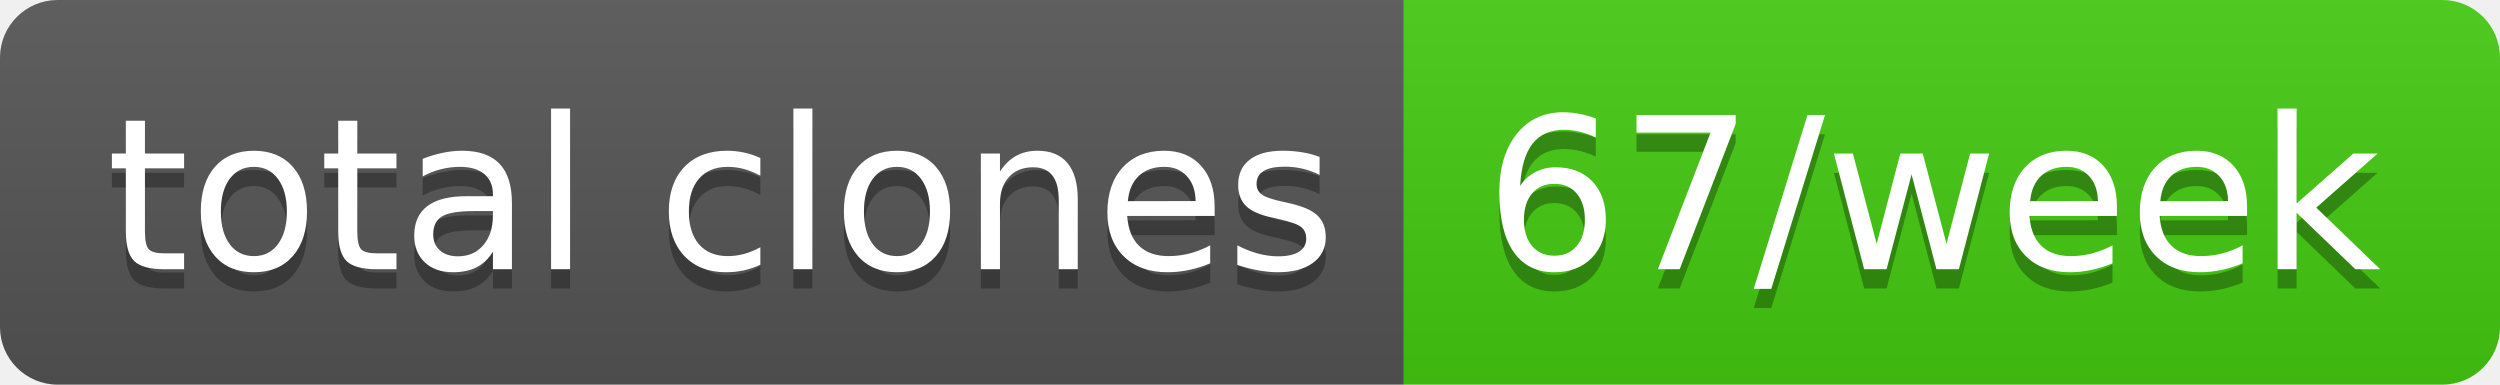
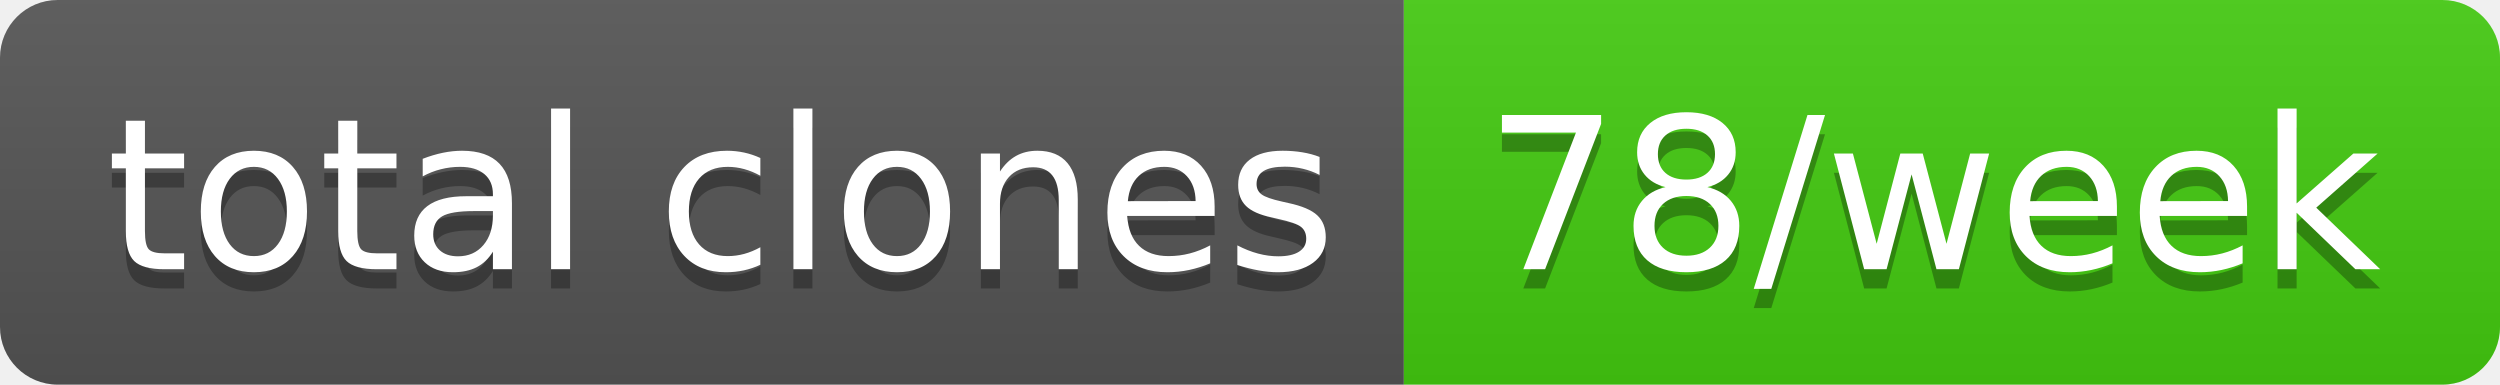
- <svg xmlns="http://www.w3.org/2000/svg" width="130" height="20" role="img" aria-label="total clones: 67/week">
+ <svg xmlns="http://www.w3.org/2000/svg" width="130" height="20" role="img" aria-label="total clones: 78/week">
  <linearGradient id="s" x2="0" y2="100%">
    <stop offset="0" stop-color="#bbb" stop-opacity=".1" />
    <stop offset="1" stop-opacity=".1" />
  </linearGradient>
  <clipPath id="r">
    <rect width="130" height="20" rx="3" fill="#fff" />
  </clipPath>
  <g clip-path="url(#r)">
    <rect width="73" height="20" fill="#555" />
    <rect x="73" width="57" height="20" fill="#4c1" />
    <rect width="130" height="20" fill="url(#s)" />
  </g>
  <g fill="#fff" text-anchor="middle" font-family="Verdana,Geneva,DejaVu Sans,sans-serif" text-rendering="geometricPrecision" font-size="110">
    <text aria-hidden="true" x="375" y="150" fill="#010101" fill-opacity=".3" transform="scale(.1)" textLength="630">total clones</text>
    <text x="375" y="140" transform="scale(.1)" fill="#fff" textLength="630">total clones</text>
-     <text aria-hidden="true" x="1005" y="150" fill="#010101" fill-opacity=".3" transform="scale(.1)" textLength="470">67/week</text>
-     <text x="1005" y="140" transform="scale(.1)" fill="#fff" textLength="470">67/week</text>
+     <text aria-hidden="true" x="1005" y="150" fill="#010101" fill-opacity=".3" transform="scale(.1)" textLength="470">78/week</text>
+     <text x="1005" y="140" transform="scale(.1)" fill="#fff" textLength="470">78/week</text>
  </g>
</svg>
